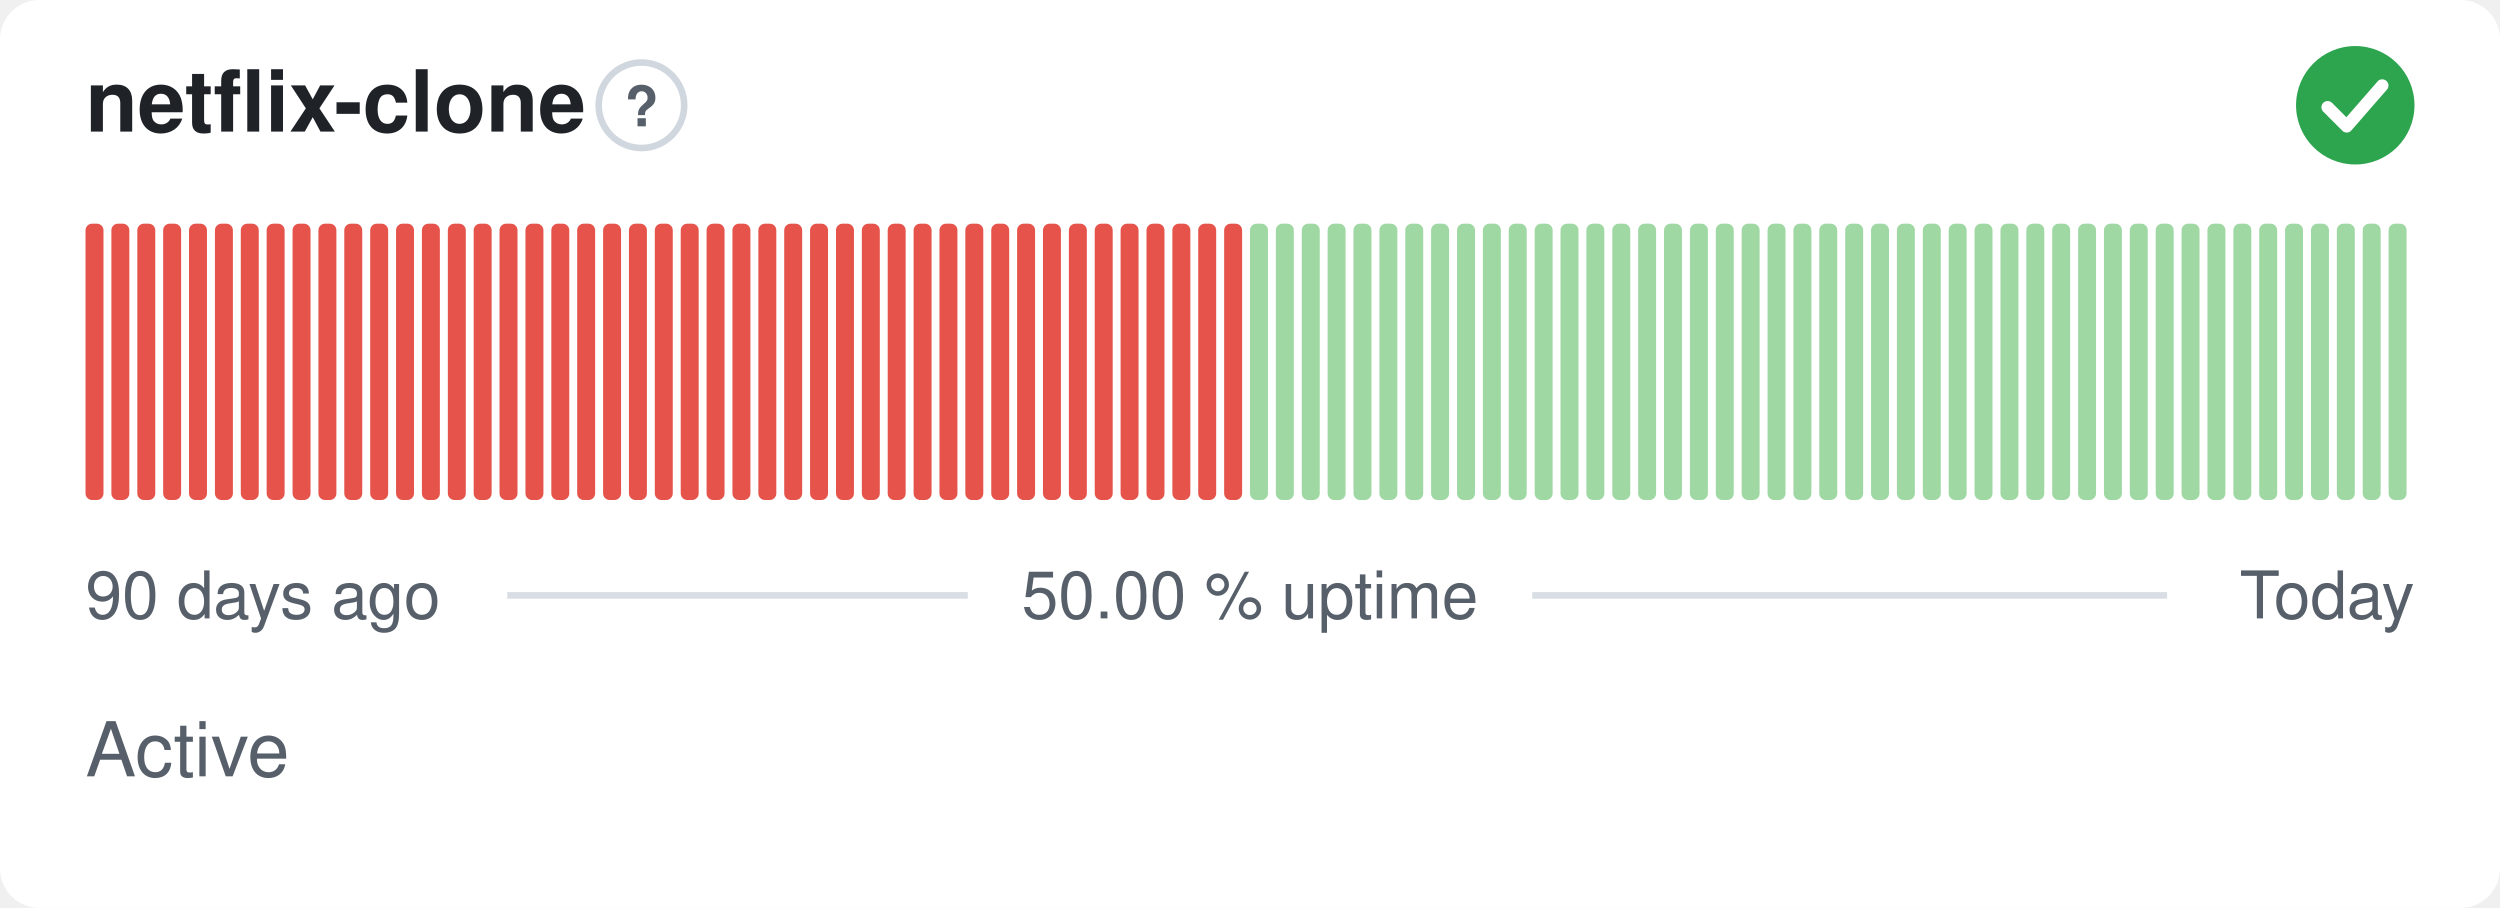
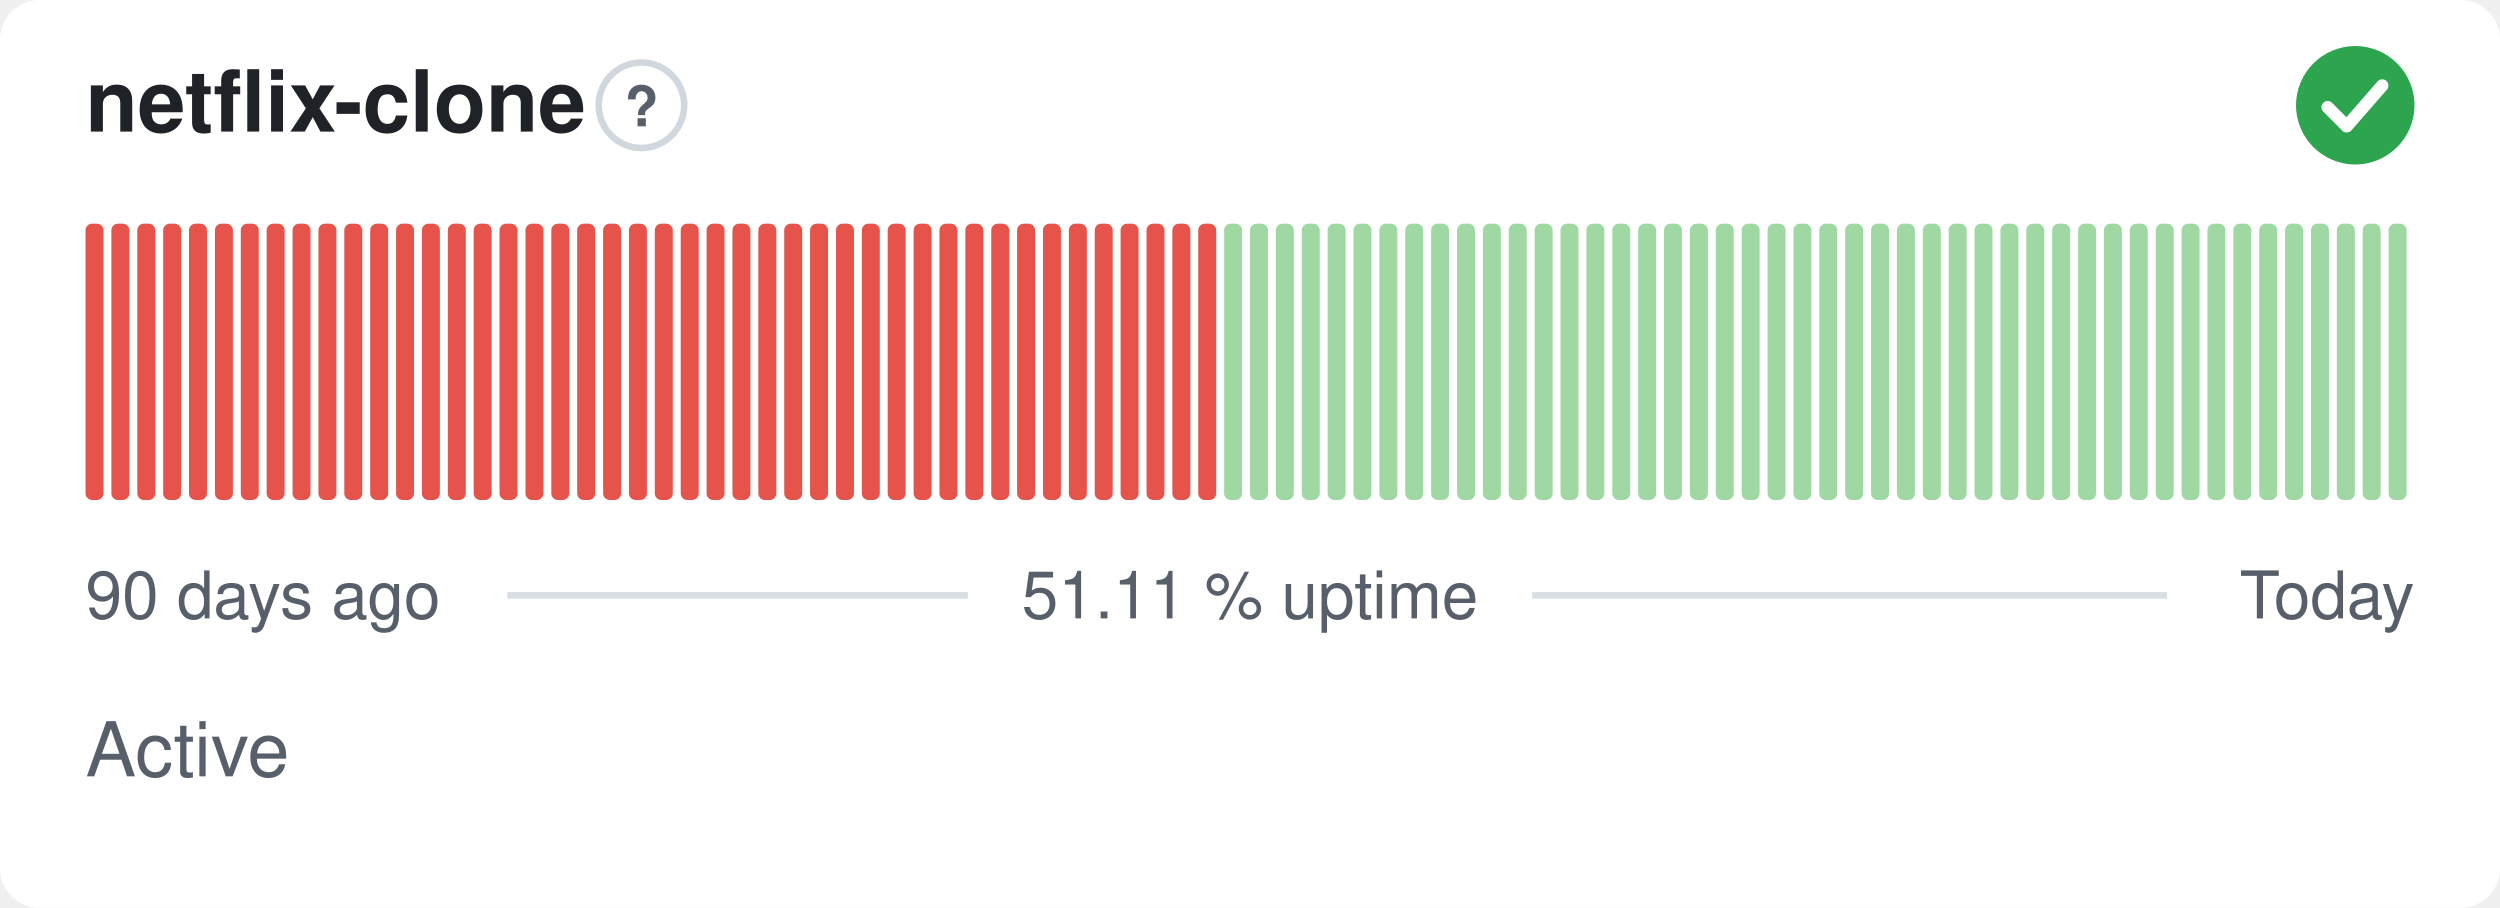
- <svg xmlns="http://www.w3.org/2000/svg" width="380" height="138" viewBox="0 0 380 138" role="img" aria-label="netflix-clone: Active, 50.00 % uptime over the last 90 days" font-family="-apple-system,BlinkMacSystemFont,'Segoe UI',Helvetica,Arial,sans-serif">
+ <svg xmlns="http://www.w3.org/2000/svg" width="380" height="138" viewBox="0 0 380 138" role="img" aria-label="netflix-clone: Active, 51.11 % uptime over the last 90 days" font-family="-apple-system,BlinkMacSystemFont,'Segoe UI',Helvetica,Arial,sans-serif">
  <style>
    @media (prefers-color-scheme: dark) {
      .bg { fill: #0d1117 }
      .title { fill: #e6edf3 }
      .muted { fill: #8b949e }
      .hint { stroke: #30363d }
      .rule { stroke: #30363d }
      .nodata { fill: #21262d }
    }
  </style>
  <rect class="bg" width="380" height="138" rx="6" fill="#ffffff" />
  <text class="title" x="13" y="20" font-size="13" font-weight="600" fill="#1f2328">netflix-clone</text>
  <circle class="hint" cx="97.5" cy="16" r="6.5" fill="none" stroke="#d0d7de" stroke-width="1" />
  <text class="muted" x="97.5" y="19.2" text-anchor="middle" font-size="8.5" font-weight="700" fill="#57606a">?</text>
  <circle cx="358" cy="16" r="9" fill="#2da44e" />
  <path d="M353.80 16.30l2.90 2.90 5.40 -6.20" fill="none" stroke="#fff" stroke-width="1.89" stroke-linecap="round" stroke-linejoin="round" />
  <rect x="13.00" y="34.00" width="2.73" height="42.00" rx="1" fill="#e5534b" />
  <rect x="16.93" y="34.00" width="2.73" height="42.00" rx="1" fill="#e5534b" />
  <rect x="20.87" y="34.00" width="2.73" height="42.00" rx="1" fill="#e5534b" />
  <rect x="24.80" y="34.00" width="2.73" height="42.00" rx="1" fill="#e5534b" />
  <rect x="28.73" y="34.00" width="2.73" height="42.00" rx="1" fill="#e5534b" />
  <rect x="32.67" y="34.00" width="2.73" height="42.00" rx="1" fill="#e5534b" />
  <rect x="36.60" y="34.00" width="2.73" height="42.00" rx="1" fill="#e5534b" />
  <rect x="40.53" y="34.00" width="2.73" height="42.00" rx="1" fill="#e5534b" />
  <rect x="44.47" y="34.00" width="2.73" height="42.00" rx="1" fill="#e5534b" />
  <rect x="48.40" y="34.00" width="2.73" height="42.00" rx="1" fill="#e5534b" />
  <rect x="52.33" y="34.00" width="2.73" height="42.00" rx="1" fill="#e5534b" />
  <rect x="56.27" y="34.00" width="2.73" height="42.00" rx="1" fill="#e5534b" />
  <rect x="60.20" y="34.00" width="2.73" height="42.00" rx="1" fill="#e5534b" />
  <rect x="64.13" y="34.00" width="2.73" height="42.00" rx="1" fill="#e5534b" />
  <rect x="68.07" y="34.00" width="2.73" height="42.00" rx="1" fill="#e5534b" />
  <rect x="72.00" y="34.00" width="2.73" height="42.00" rx="1" fill="#e5534b" />
  <rect x="75.93" y="34.00" width="2.73" height="42.00" rx="1" fill="#e5534b" />
  <rect x="79.87" y="34.00" width="2.73" height="42.00" rx="1" fill="#e5534b" />
  <rect x="83.80" y="34.00" width="2.73" height="42.00" rx="1" fill="#e5534b" />
  <rect x="87.73" y="34.00" width="2.73" height="42.00" rx="1" fill="#e5534b" />
  <rect x="91.67" y="34.00" width="2.73" height="42.00" rx="1" fill="#e5534b" />
  <rect x="95.60" y="34.00" width="2.73" height="42.00" rx="1" fill="#e5534b" />
  <rect x="99.53" y="34.00" width="2.73" height="42.00" rx="1" fill="#e5534b" />
  <rect x="103.47" y="34.00" width="2.73" height="42.00" rx="1" fill="#e5534b" />
  <rect x="107.40" y="34.00" width="2.73" height="42.00" rx="1" fill="#e5534b" />
  <rect x="111.33" y="34.00" width="2.73" height="42.00" rx="1" fill="#e5534b" />
  <rect x="115.27" y="34.00" width="2.73" height="42.00" rx="1" fill="#e5534b" />
  <rect x="119.20" y="34.00" width="2.73" height="42.00" rx="1" fill="#e5534b" />
  <rect x="123.13" y="34.00" width="2.73" height="42.00" rx="1" fill="#e5534b" />
  <rect x="127.07" y="34.00" width="2.73" height="42.00" rx="1" fill="#e5534b" />
  <rect x="131.00" y="34.00" width="2.73" height="42.00" rx="1" fill="#e5534b" />
  <rect x="134.93" y="34.00" width="2.73" height="42.00" rx="1" fill="#e5534b" />
  <rect x="138.87" y="34.00" width="2.73" height="42.00" rx="1" fill="#e5534b" />
  <rect x="142.80" y="34.00" width="2.73" height="42.00" rx="1" fill="#e5534b" />
  <rect x="146.73" y="34.00" width="2.73" height="42.00" rx="1" fill="#e5534b" />
  <rect x="150.67" y="34.00" width="2.73" height="42.00" rx="1" fill="#e5534b" />
  <rect x="154.60" y="34.00" width="2.73" height="42.00" rx="1" fill="#e5534b" />
  <rect x="158.53" y="34.00" width="2.73" height="42.00" rx="1" fill="#e5534b" />
  <rect x="162.47" y="34.00" width="2.73" height="42.00" rx="1" fill="#e5534b" />
  <rect x="166.40" y="34.00" width="2.73" height="42.00" rx="1" fill="#e5534b" />
  <rect x="170.33" y="34.00" width="2.73" height="42.00" rx="1" fill="#e5534b" />
  <rect x="174.27" y="34.00" width="2.73" height="42.00" rx="1" fill="#e5534b" />
  <rect x="178.20" y="34.00" width="2.73" height="42.00" rx="1" fill="#e5534b" />
  <rect x="182.13" y="34.00" width="2.73" height="42.00" rx="1" fill="#e5534b" />
-   <rect x="186.07" y="34.00" width="2.73" height="42.00" rx="1" fill="#e5534b" />
+   <rect x="186.07" y="34.00" width="2.73" height="42.00" rx="1" fill="#9fd8a3" />
  <rect x="190.00" y="34.00" width="2.73" height="42.00" rx="1" fill="#9fd8a3" />
  <rect x="193.93" y="34.00" width="2.73" height="42.00" rx="1" fill="#9fd8a3" />
  <rect x="197.87" y="34.00" width="2.73" height="42.00" rx="1" fill="#9fd8a3" />
  <rect x="201.80" y="34.00" width="2.73" height="42.00" rx="1" fill="#9fd8a3" />
  <rect x="205.73" y="34.00" width="2.73" height="42.00" rx="1" fill="#9fd8a3" />
  <rect x="209.67" y="34.00" width="2.73" height="42.00" rx="1" fill="#9fd8a3" />
  <rect x="213.60" y="34.00" width="2.73" height="42.00" rx="1" fill="#9fd8a3" />
  <rect x="217.53" y="34.00" width="2.73" height="42.00" rx="1" fill="#9fd8a3" />
  <rect x="221.47" y="34.00" width="2.73" height="42.00" rx="1" fill="#9fd8a3" />
  <rect x="225.40" y="34.00" width="2.73" height="42.00" rx="1" fill="#9fd8a3" />
  <rect x="229.33" y="34.00" width="2.73" height="42.00" rx="1" fill="#9fd8a3" />
  <rect x="233.27" y="34.00" width="2.73" height="42.00" rx="1" fill="#9fd8a3" />
  <rect x="237.20" y="34.00" width="2.73" height="42.00" rx="1" fill="#9fd8a3" />
  <rect x="241.13" y="34.00" width="2.73" height="42.00" rx="1" fill="#9fd8a3" />
  <rect x="245.07" y="34.00" width="2.73" height="42.00" rx="1" fill="#9fd8a3" />
  <rect x="249.00" y="34.00" width="2.73" height="42.00" rx="1" fill="#9fd8a3" />
  <rect x="252.93" y="34.00" width="2.73" height="42.00" rx="1" fill="#9fd8a3" />
  <rect x="256.87" y="34.00" width="2.73" height="42.00" rx="1" fill="#9fd8a3" />
  <rect x="260.80" y="34.00" width="2.73" height="42.00" rx="1" fill="#9fd8a3" />
  <rect x="264.73" y="34.00" width="2.73" height="42.00" rx="1" fill="#9fd8a3" />
  <rect x="268.67" y="34.00" width="2.73" height="42.00" rx="1" fill="#9fd8a3" />
  <rect x="272.60" y="34.00" width="2.73" height="42.00" rx="1" fill="#9fd8a3" />
  <rect x="276.53" y="34.00" width="2.73" height="42.00" rx="1" fill="#9fd8a3" />
  <rect x="280.47" y="34.00" width="2.73" height="42.00" rx="1" fill="#9fd8a3" />
  <rect x="284.40" y="34.00" width="2.73" height="42.00" rx="1" fill="#9fd8a3" />
  <rect x="288.33" y="34.00" width="2.73" height="42.00" rx="1" fill="#9fd8a3" />
  <rect x="292.27" y="34.00" width="2.73" height="42.00" rx="1" fill="#9fd8a3" />
  <rect x="296.20" y="34.00" width="2.73" height="42.00" rx="1" fill="#9fd8a3" />
  <rect x="300.13" y="34.00" width="2.73" height="42.00" rx="1" fill="#9fd8a3" />
  <rect x="304.07" y="34.00" width="2.73" height="42.00" rx="1" fill="#9fd8a3" />
  <rect x="308.00" y="34.00" width="2.73" height="42.00" rx="1" fill="#9fd8a3" />
  <rect x="311.93" y="34.00" width="2.73" height="42.00" rx="1" fill="#9fd8a3" />
  <rect x="315.87" y="34.00" width="2.73" height="42.00" rx="1" fill="#9fd8a3" />
  <rect x="319.80" y="34.00" width="2.73" height="42.00" rx="1" fill="#9fd8a3" />
  <rect x="323.73" y="34.00" width="2.73" height="42.00" rx="1" fill="#9fd8a3" />
  <rect x="327.67" y="34.00" width="2.73" height="42.00" rx="1" fill="#9fd8a3" />
  <rect x="331.60" y="34.00" width="2.73" height="42.00" rx="1" fill="#9fd8a3" />
  <rect x="335.53" y="34.00" width="2.73" height="42.00" rx="1" fill="#9fd8a3" />
  <rect x="339.47" y="34.00" width="2.73" height="42.00" rx="1" fill="#9fd8a3" />
  <rect x="343.40" y="34.00" width="2.73" height="42.00" rx="1" fill="#9fd8a3" />
  <rect x="347.33" y="34.00" width="2.73" height="42.00" rx="1" fill="#9fd8a3" />
  <rect x="351.27" y="34.00" width="2.73" height="42.00" rx="1" fill="#9fd8a3" />
  <rect x="355.20" y="34.00" width="2.73" height="42.00" rx="1" fill="#9fd8a3" />
  <rect x="359.13" y="34.00" width="2.73" height="42.00" rx="1" fill="#9fd8a3" />
  <rect x="363.07" y="34.00" width="2.73" height="42.00" rx="1" fill="#9fd8a3" />
  <text class="muted" x="13" y="94" font-size="10" fill="#57606a">90 days ago</text>
-   <text class="muted" x="190" y="94" text-anchor="middle" font-size="10" fill="#57606a">50.00 % uptime</text>
+   <text class="muted" x="190" y="94" text-anchor="middle" font-size="10" fill="#57606a">51.11 % uptime</text>
  <text class="muted" x="367" y="94" text-anchor="end" font-size="10" fill="#57606a">Today</text>
  <line class="rule" x1="77.1" y1="90.5" x2="147.1" y2="90.5" stroke="#d8dee4" stroke-width="1" />
  <line class="rule" x1="232.9" y1="90.5" x2="329.4" y2="90.5" stroke="#d8dee4" stroke-width="1" />
  <text class="muted" x="13" y="118" font-size="11.5" fill="#57606a">Active</text>
</svg>
